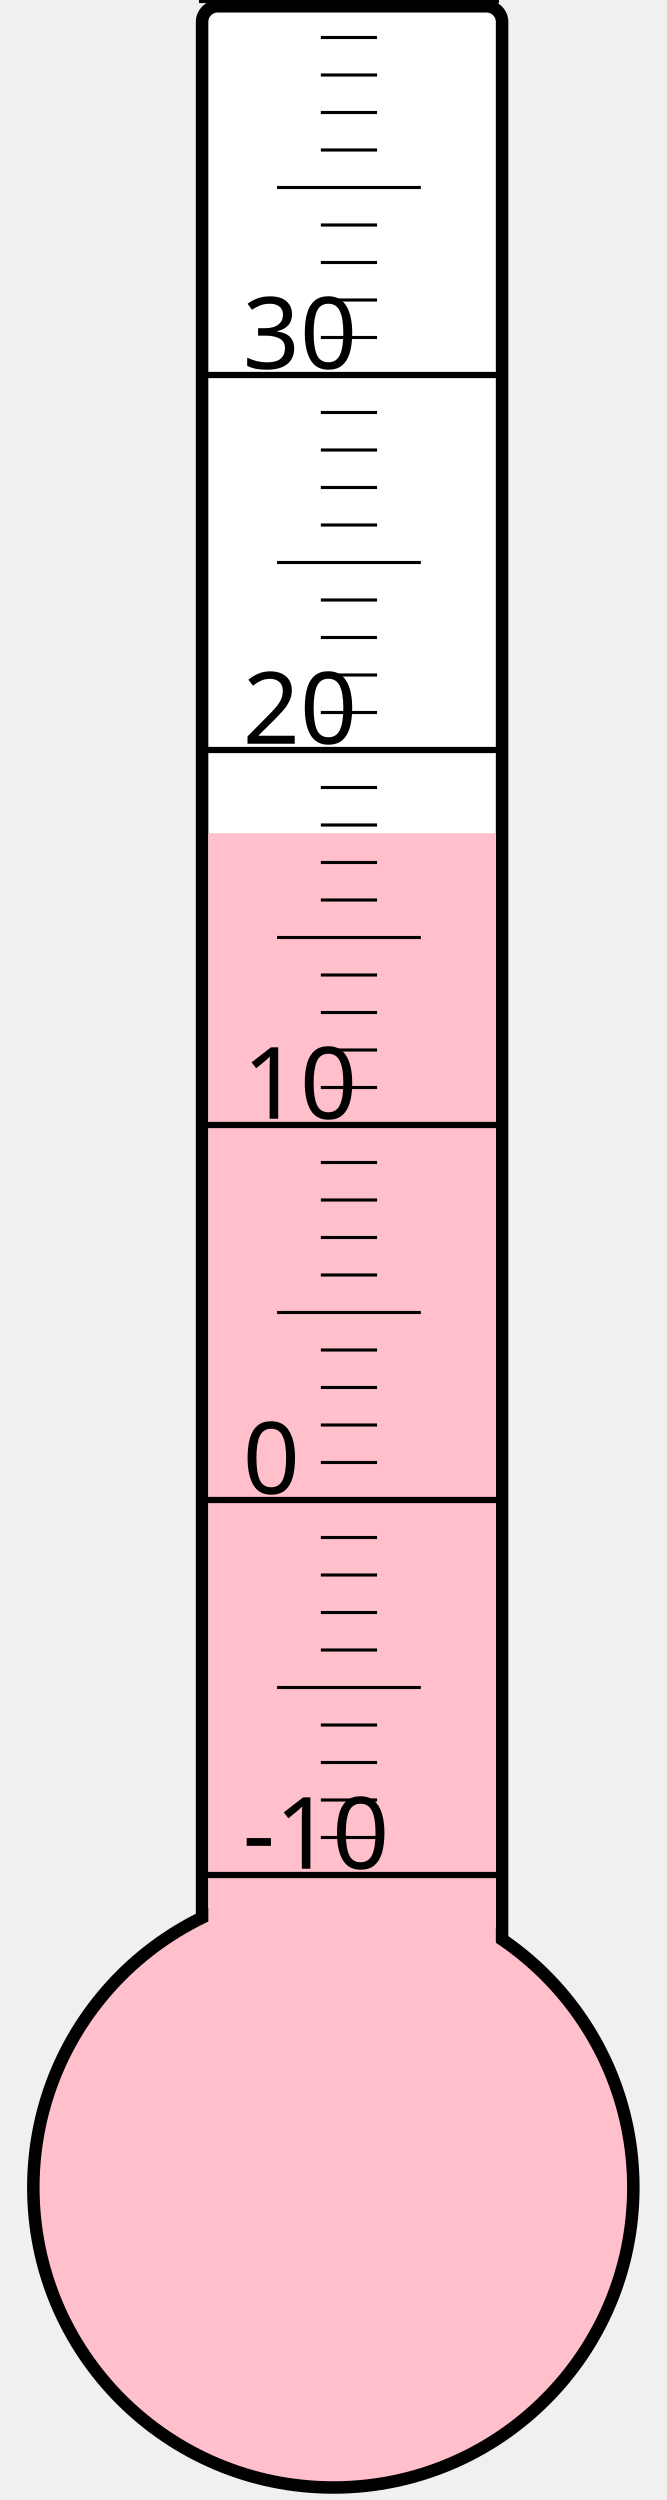
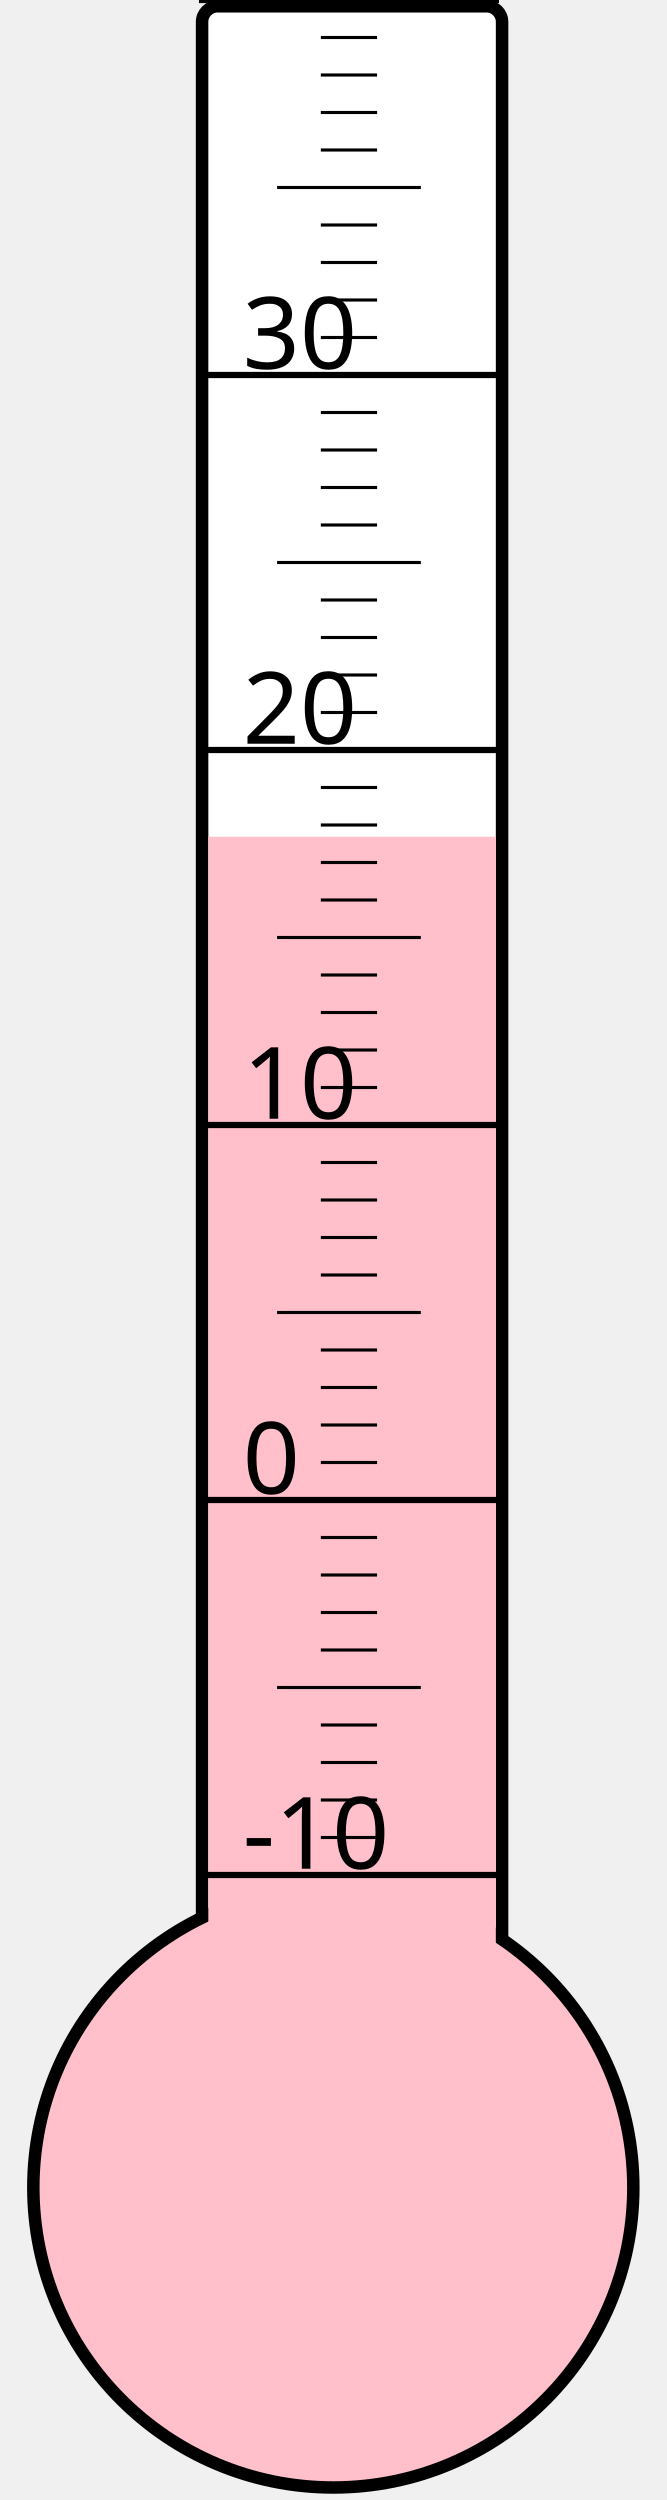
<svg xmlns="http://www.w3.org/2000/svg" width="40px" height="150px" viewBox="0 0 200 800">
  <rect width="200" height="800" x="0" y="0" style="fill: #ffffeb; fill-opacity: 0;" />
  <rect width="96" height="680" x="58" y="2" rx="5" ry="5" style="fill: white; fill-opacity: 1; stroke: black; stroke-width: 4;" />
  <circle cx="100" cy="700" r="96" style="fill: pink; stroke: black; stroke-width: 4;" />
-   <rect width="92" height="433.375" x="60" y="266.625" style="fill: pink; fill-opacity: 1; stroke-width: 0;" />
+   <rect width="92" height="432.25" x="60" y="267.75" style="fill: pink; fill-opacity: 1; stroke-width: 0;" />
  <text x="71" y="598" style="font-family: sans-serif; font-size: 24pt;">-10</text>
  <text x="71" y="478" style="font-family: sans-serif; font-size: 24pt;">0</text>
  <text x="71" y="358" style="font-family: sans-serif; font-size: 24pt;">10</text>
  <text x="71" y="238" style="font-family: sans-serif; font-size: 24pt;">20</text>
  <text x="71" y="118" style="font-family: sans-serif; font-size: 24pt;">30</text>
  <g style="stroke: black;">
    <line x1="57" y1="600" x2="153" y2="600" style="stroke-width: 2;" />
    <line x1="96" y1="588" x2="114" y2="588" style="stroke-width: 1;" />
    <line x1="96" y1="576" x2="114" y2="576" style="stroke-width: 1;" />
    <line x1="96" y1="564" x2="114" y2="564" style="stroke-width: 1;" />
    <line x1="96" y1="552" x2="114" y2="552" style="stroke-width: 1;" />
    <line x1="82" y1="540" x2="128" y2="540" style="stroke-width: 1;" />
    <line x1="96" y1="528" x2="114" y2="528" style="stroke-width: 1;" />
    <line x1="96" y1="516" x2="114" y2="516" style="stroke-width: 1;" />
    <line x1="96" y1="504" x2="114" y2="504" style="stroke-width: 1;" />
    <line x1="96" y1="492" x2="114" y2="492" style="stroke-width: 1;" />
    <line x1="57" y1="480" x2="153" y2="480" style="stroke-width: 2;" />
    <line x1="96" y1="468" x2="114" y2="468" style="stroke-width: 1;" />
    <line x1="96" y1="456" x2="114" y2="456" style="stroke-width: 1;" />
    <line x1="96" y1="444" x2="114" y2="444" style="stroke-width: 1;" />
    <line x1="96" y1="432" x2="114" y2="432" style="stroke-width: 1;" />
    <line x1="82" y1="420" x2="128" y2="420" style="stroke-width: 1;" />
    <line x1="96" y1="408" x2="114" y2="408" style="stroke-width: 1;" />
    <line x1="96" y1="396" x2="114" y2="396" style="stroke-width: 1;" />
    <line x1="96" y1="384" x2="114" y2="384" style="stroke-width: 1;" />
    <line x1="96" y1="372" x2="114" y2="372" style="stroke-width: 1;" />
    <line x1="57" y1="360" x2="153" y2="360" style="stroke-width: 2;" />
    <line x1="96" y1="348" x2="114" y2="348" style="stroke-width: 1;" />
    <line x1="96" y1="336" x2="114" y2="336" style="stroke-width: 1;" />
    <line x1="96" y1="324" x2="114" y2="324" style="stroke-width: 1;" />
    <line x1="96" y1="312" x2="114" y2="312" style="stroke-width: 1;" />
    <line x1="82" y1="300" x2="128" y2="300" style="stroke-width: 1;" />
    <line x1="96" y1="288" x2="114" y2="288" style="stroke-width: 1;" />
    <line x1="96" y1="276" x2="114" y2="276" style="stroke-width: 1;" />
    <line x1="96" y1="264" x2="114" y2="264" style="stroke-width: 1;" />
    <line x1="96" y1="252" x2="114" y2="252" style="stroke-width: 1;" />
    <line x1="57" y1="240" x2="153" y2="240" style="stroke-width: 2;" />
    <line x1="96" y1="228" x2="114" y2="228" style="stroke-width: 1;" />
    <line x1="96" y1="216" x2="114" y2="216" style="stroke-width: 1;" />
    <line x1="96" y1="204" x2="114" y2="204" style="stroke-width: 1;" />
    <line x1="96" y1="192" x2="114" y2="192" style="stroke-width: 1;" />
    <line x1="82" y1="180" x2="128" y2="180" style="stroke-width: 1;" />
    <line x1="96" y1="168" x2="114" y2="168" style="stroke-width: 1;" />
    <line x1="96" y1="156" x2="114" y2="156" style="stroke-width: 1;" />
    <line x1="96" y1="144" x2="114" y2="144" style="stroke-width: 1;" />
    <line x1="96" y1="132" x2="114" y2="132" style="stroke-width: 1;" />
    <line x1="57" y1="120" x2="153" y2="120" style="stroke-width: 2;" />
    <line x1="96" y1="108" x2="114" y2="108" style="stroke-width: 1;" />
    <line x1="96" y1="96" x2="114" y2="96" style="stroke-width: 1;" />
    <line x1="96" y1="84" x2="114" y2="84" style="stroke-width: 1;" />
    <line x1="96" y1="72" x2="114" y2="72" style="stroke-width: 1;" />
    <line x1="82" y1="60" x2="128" y2="60" style="stroke-width: 1;" />
    <line x1="96" y1="48" x2="114" y2="48" style="stroke-width: 1;" />
    <line x1="96" y1="36" x2="114" y2="36" style="stroke-width: 1;" />
    <line x1="96" y1="24" x2="114" y2="24" style="stroke-width: 1;" />
    <line x1="96" y1="12" x2="114" y2="12" style="stroke-width: 1;" />
    <line x1="57" y1="0" x2="153" y2="0" style="stroke-width: 2;" />
  </g>
</svg>
